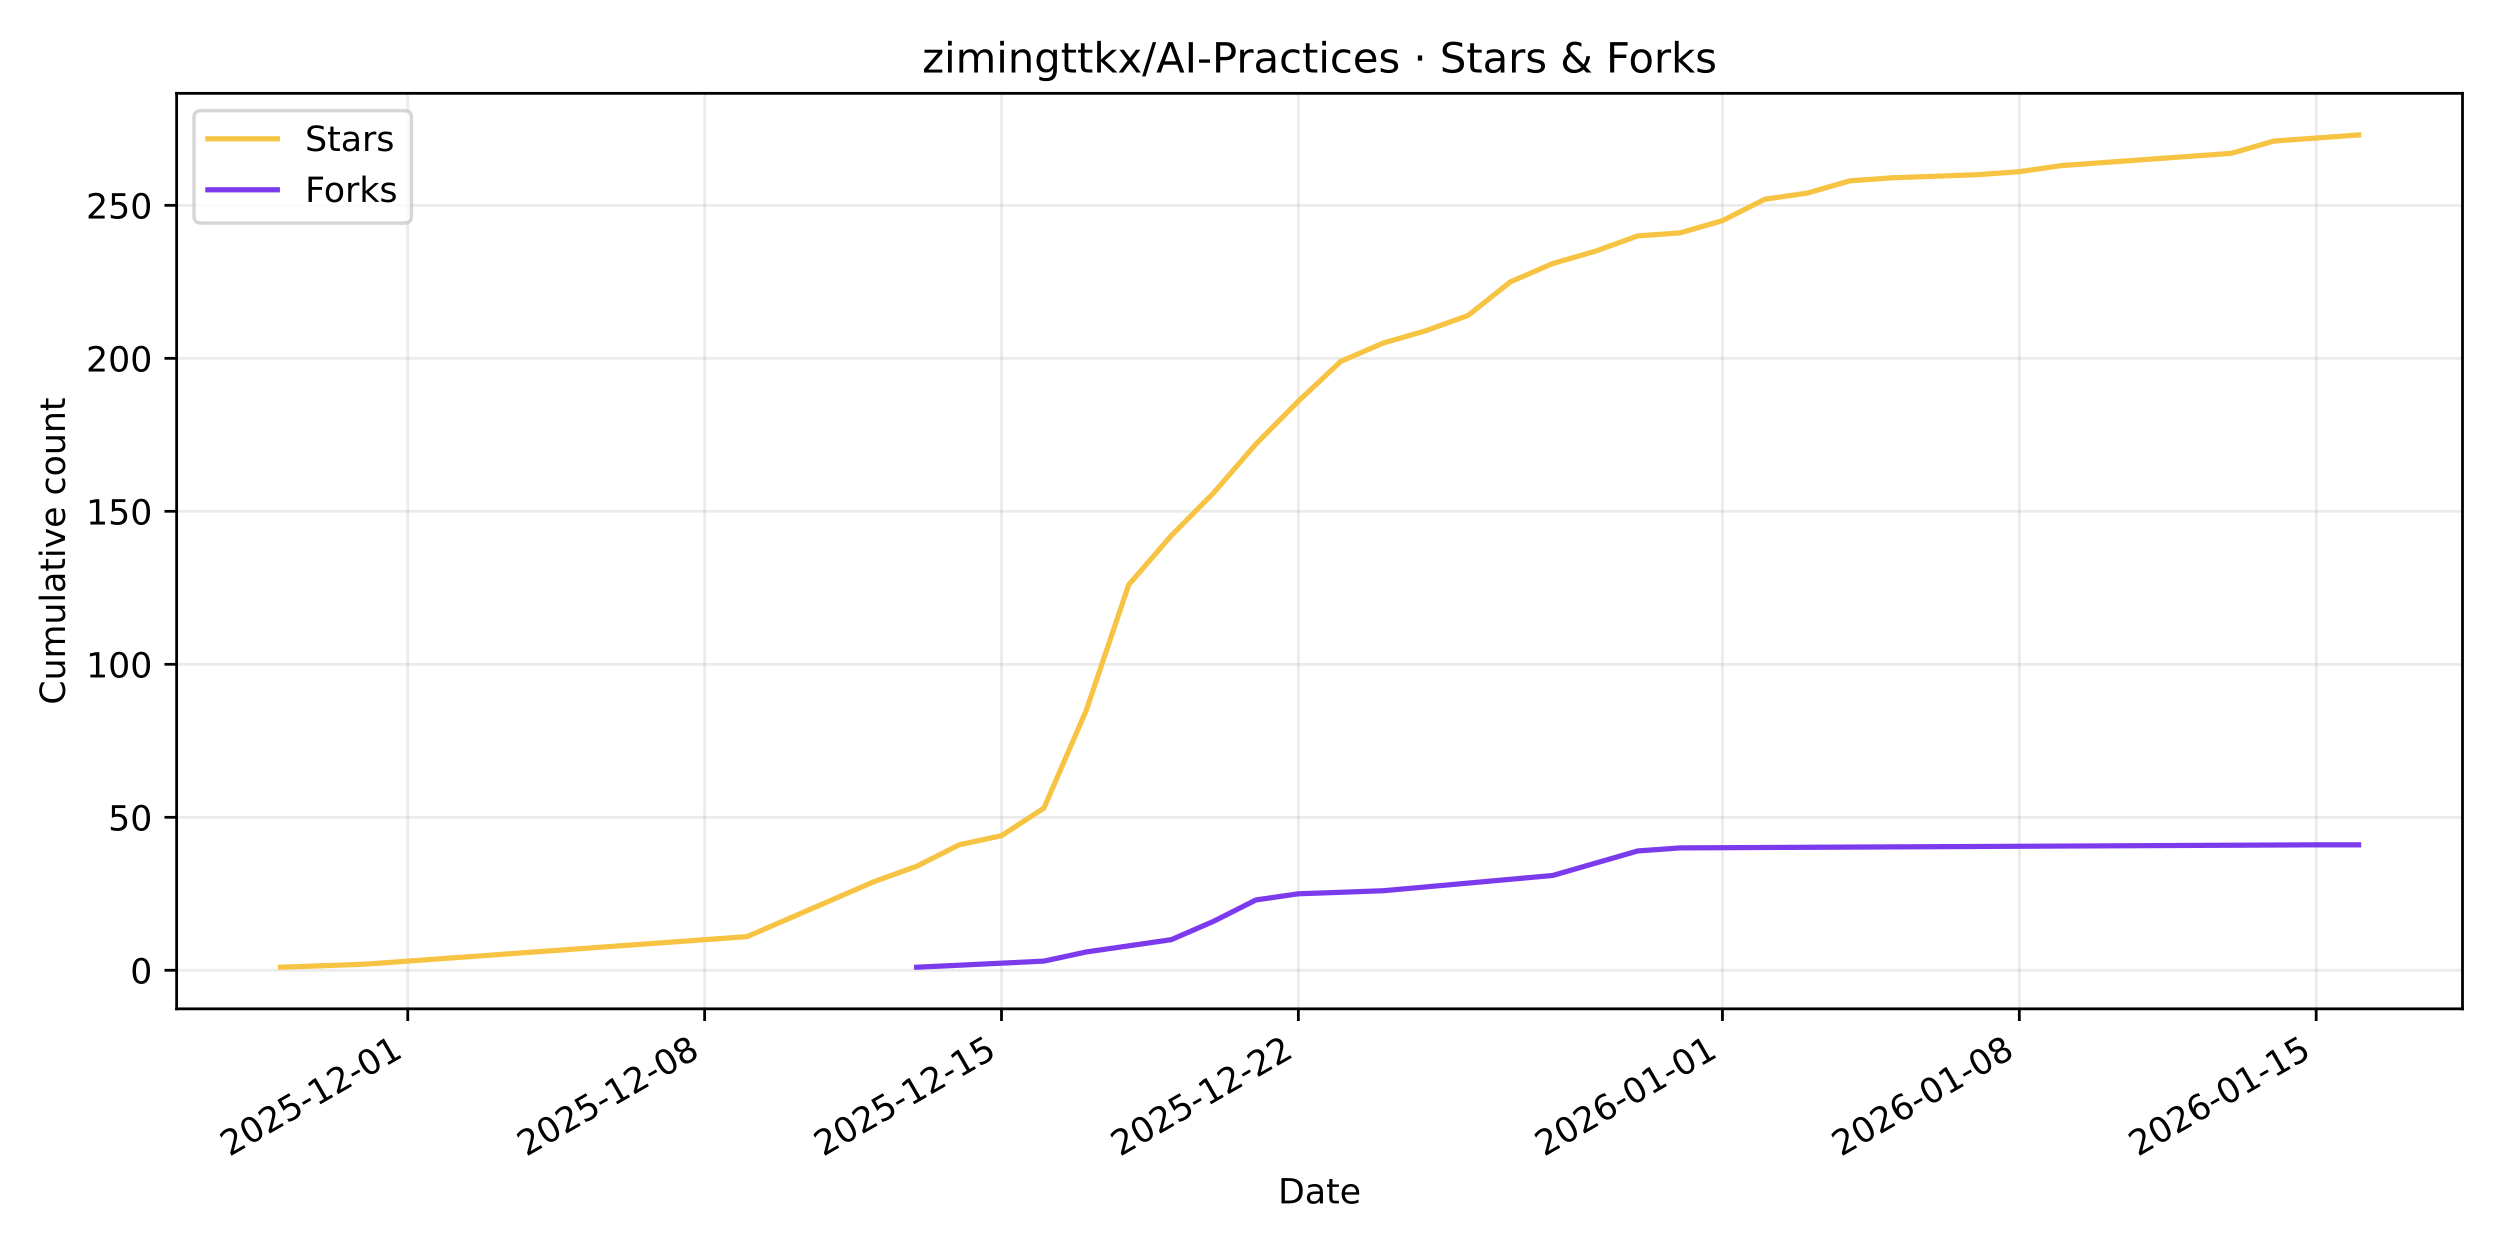
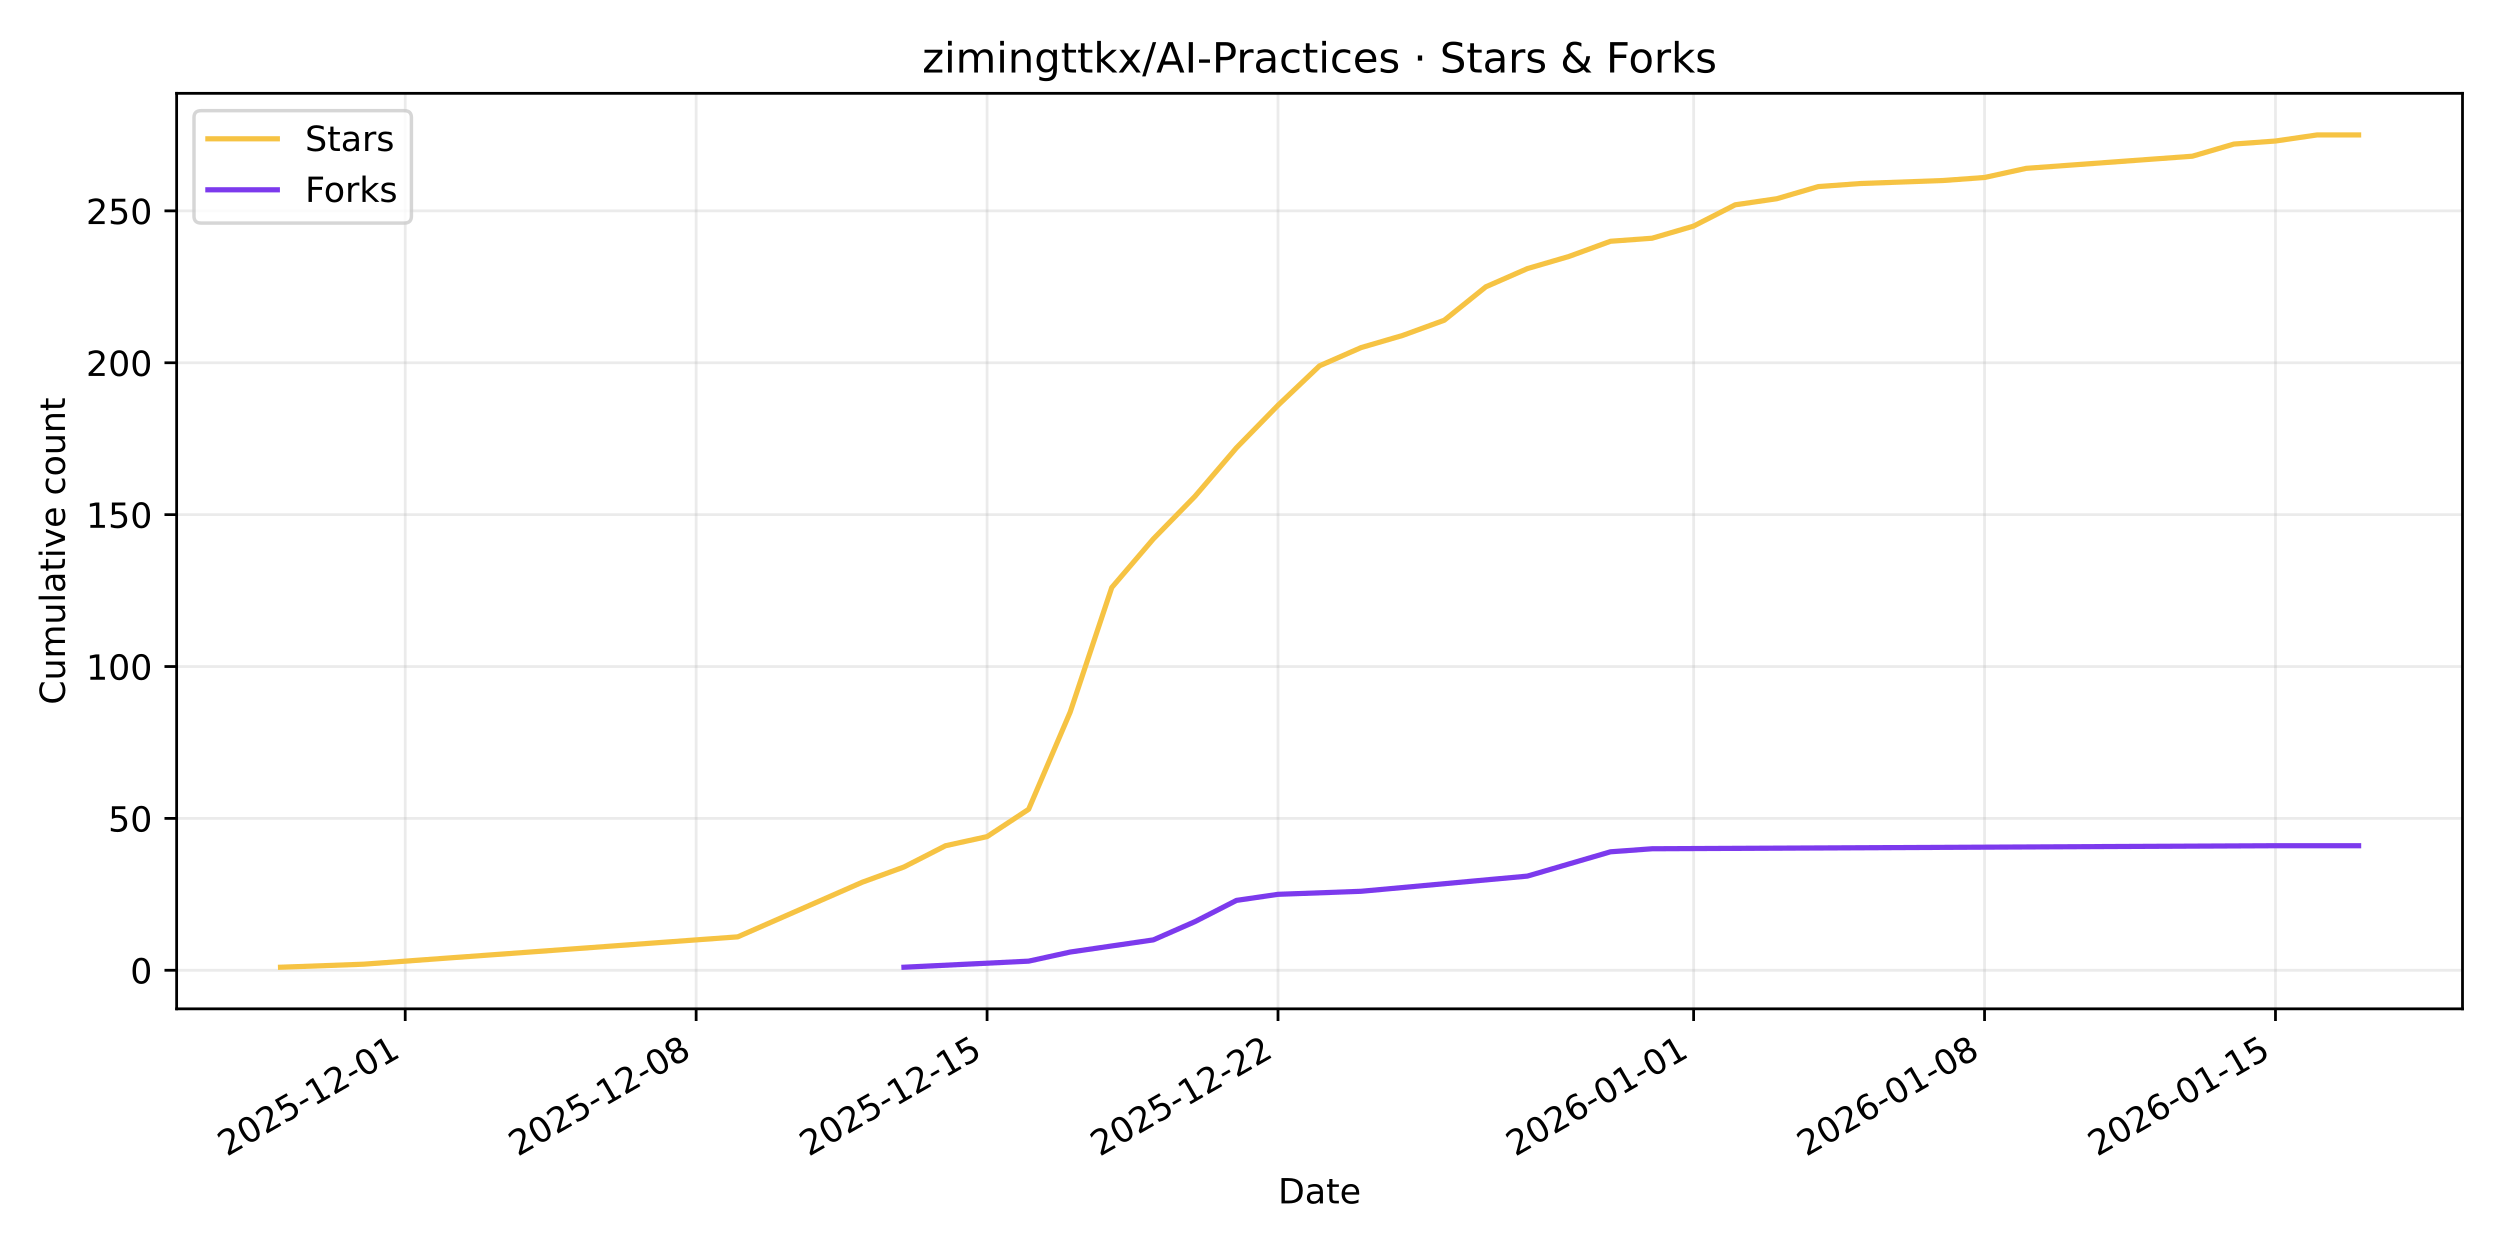
<svg xmlns="http://www.w3.org/2000/svg" xmlns:xlink="http://www.w3.org/1999/xlink" width="720pt" height="360pt" viewBox="0 0 720 360" version="1.1">
  <defs>
    <style type="text/css">*{stroke-linejoin: round; stroke-linecap: butt}</style>
  </defs>
  <g id="figure_1">
    <g id="patch_1">
      <path d="M 0 360  L 720 360  L 720 0  L 0 0  z " style="fill: #ffffff" />
    </g>
    <g id="axes_1">
      <g id="patch_2">
        <path d="M 50.87 290.545  L 709.2 290.545  L 709.2 26.88  L 50.87 26.88  z " style="fill: #ffffff" />
      </g>
      <g id="matplotlib.axis_1">
        <g id="xtick_1">
          <g id="line2d_1">
-             <path d="M 117.436 290.545  L 117.436 26.88  " clip-path="url(#pbbd6ae905f)" style="fill: none; stroke: #b0b0b0; stroke-opacity: 0.25; stroke-width: 0.8; stroke-linecap: square" />
+             <path d="M 116.703 290.545  L 116.703 26.88  " clip-path="url(#pc57f25c061)" style="fill: none; stroke: #b0b0b0; stroke-opacity: 0.25; stroke-width: 0.8; stroke-linecap: square" />
          </g>
          <g id="line2d_2">
            <defs>
-               <path id="m1f79dbefbb" d="M 0 0  L 0 3.5  " style="stroke: #000000; stroke-width: 0.8" />
+               <path id="m228a5c86d5" d="M 0 0  L 0 3.5  " style="stroke: #000000; stroke-width: 0.8" />
            </defs>
            <g>
-               <use xlink:href="#m1f79dbefbb" x="117.436" y="290.545" style="stroke: #000000; stroke-width: 0.8" />
+               <use xlink:href="#m228a5c86d5" x="116.703" y="290.545" style="stroke: #000000; stroke-width: 0.8" />
            </g>
          </g>
          <g id="text_1">
-             <g transform="translate(66.06638 333.1837) rotate(-30) scale(0.1 -0.1)">
+             <g transform="translate(65.33355 333.1837) rotate(-30) scale(0.1 -0.1)">
              <defs>
                <path id="DejaVuSans-32" d="M 1228 531  L 3431 531  L 3431 0  L 469 0  L 469 531  Q 828 903 1448 1529  Q 2069 2156 2228 2338  Q 2531 2678 2651 2914  Q 2772 3150 2772 3378  Q 2772 3750 2511 3984  Q 2250 4219 1831 4219  Q 1534 4219 1204 4116  Q 875 4013 500 3803  L 500 4441  Q 881 4594 1212 4672  Q 1544 4750 1819 4750  Q 2544 4750 2975 4387  Q 3406 4025 3406 3419  Q 3406 3131 3298 2873  Q 3191 2616 2906 2266  Q 2828 2175 2409 1742  Q 1991 1309 1228 531  z " transform="scale(0.015625)" />
                <path id="DejaVuSans-30" d="M 2034 4250  Q 1547 4250 1301 3770  Q 1056 3291 1056 2328  Q 1056 1369 1301 889  Q 1547 409 2034 409  Q 2525 409 2770 889  Q 3016 1369 3016 2328  Q 3016 3291 2770 3770  Q 2525 4250 2034 4250  z M 2034 4750  Q 2819 4750 3233 4129  Q 3647 3509 3647 2328  Q 3647 1150 3233 529  Q 2819 -91 2034 -91  Q 1250 -91 836 529  Q 422 1150 422 2328  Q 422 3509 836 4129  Q 1250 4750 2034 4750  z " transform="scale(0.015625)" />
                <path id="DejaVuSans-35" d="M 691 4666  L 3169 4666  L 3169 4134  L 1269 4134  L 1269 2991  Q 1406 3038 1543 3061  Q 1681 3084 1819 3084  Q 2600 3084 3056 2656  Q 3513 2228 3513 1497  Q 3513 744 3044 326  Q 2575 -91 1722 -91  Q 1428 -91 1123 -41  Q 819 9 494 109  L 494 744  Q 775 591 1075 516  Q 1375 441 1709 441  Q 2250 441 2565 725  Q 2881 1009 2881 1497  Q 2881 1984 2565 2268  Q 2250 2553 1709 2553  Q 1456 2553 1204 2497  Q 953 2441 691 2322  L 691 4666  z " transform="scale(0.015625)" />
                <path id="DejaVuSans-2d" d="M 313 2009  L 1997 2009  L 1997 1497  L 313 1497  L 313 2009  z " transform="scale(0.015625)" />
                <path id="DejaVuSans-31" d="M 794 531  L 1825 531  L 1825 4091  L 703 3866  L 703 4441  L 1819 4666  L 2450 4666  L 2450 531  L 3481 531  L 3481 0  L 794 0  L 794 531  z " transform="scale(0.015625)" />
              </defs>
              <use xlink:href="#DejaVuSans-32" />
              <use xlink:href="#DejaVuSans-30" transform="translate(63.62305 0)" />
              <use xlink:href="#DejaVuSans-32" transform="translate(127.2461 0)" />
              <use xlink:href="#DejaVuSans-35" transform="translate(190.8691 0)" />
              <use xlink:href="#DejaVuSans-2d" transform="translate(254.4922 0)" />
              <use xlink:href="#DejaVuSans-31" transform="translate(290.5762 0)" />
              <use xlink:href="#DejaVuSans-32" transform="translate(354.1992 0)" />
              <use xlink:href="#DejaVuSans-2d" transform="translate(417.8223 0)" />
              <use xlink:href="#DejaVuSans-30" transform="translate(453.9062 0)" />
              <use xlink:href="#DejaVuSans-31" transform="translate(517.5293 0)" />
            </g>
          </g>
        </g>
        <g id="xtick_2">
          <g id="line2d_3">
-             <path d="M 202.933 290.545  L 202.933 26.88  " clip-path="url(#pbbd6ae905f)" style="fill: none; stroke: #b0b0b0; stroke-opacity: 0.25; stroke-width: 0.8; stroke-linecap: square" />
+             <path d="M 200.49 290.545  L 200.49 26.88  " clip-path="url(#pc57f25c061)" style="fill: none; stroke: #b0b0b0; stroke-opacity: 0.25; stroke-width: 0.8; stroke-linecap: square" />
          </g>
          <g id="line2d_4">
            <g>
-               <use xlink:href="#m1f79dbefbb" x="202.933" y="290.545" style="stroke: #000000; stroke-width: 0.8" />
+               <use xlink:href="#m228a5c86d5" x="200.49" y="290.545" style="stroke: #000000; stroke-width: 0.8" />
            </g>
          </g>
          <g id="text_2">
-             <g transform="translate(151.5638 333.1837) rotate(-30) scale(0.1 -0.1)">
+             <g transform="translate(149.121 333.1837) rotate(-30) scale(0.1 -0.1)">
              <defs>
                <path id="DejaVuSans-38" d="M 2034 2216  Q 1584 2216 1326 1975  Q 1069 1734 1069 1313  Q 1069 891 1326 650  Q 1584 409 2034 409  Q 2484 409 2743 651  Q 3003 894 3003 1313  Q 3003 1734 2745 1975  Q 2488 2216 2034 2216  z M 1403 2484  Q 997 2584 770 2862  Q 544 3141 544 3541  Q 544 4100 942 4425  Q 1341 4750 2034 4750  Q 2731 4750 3128 4425  Q 3525 4100 3525 3541  Q 3525 3141 3298 2862  Q 3072 2584 2669 2484  Q 3125 2378 3379 2068  Q 3634 1759 3634 1313  Q 3634 634 3220 271  Q 2806 -91 2034 -91  Q 1263 -91 848 271  Q 434 634 434 1313  Q 434 1759 690 2068  Q 947 2378 1403 2484  z M 1172 3481  Q 1172 3119 1398 2916  Q 1625 2713 2034 2713  Q 2441 2713 2670 2916  Q 2900 3119 2900 3481  Q 2900 3844 2670 4047  Q 2441 4250 2034 4250  Q 1625 4250 1398 4047  Q 1172 3844 1172 3481  z " transform="scale(0.015625)" />
              </defs>
              <use xlink:href="#DejaVuSans-32" />
              <use xlink:href="#DejaVuSans-30" transform="translate(63.62305 0)" />
              <use xlink:href="#DejaVuSans-32" transform="translate(127.2461 0)" />
              <use xlink:href="#DejaVuSans-35" transform="translate(190.8691 0)" />
              <use xlink:href="#DejaVuSans-2d" transform="translate(254.4922 0)" />
              <use xlink:href="#DejaVuSans-31" transform="translate(290.5762 0)" />
              <use xlink:href="#DejaVuSans-32" transform="translate(354.1992 0)" />
              <use xlink:href="#DejaVuSans-2d" transform="translate(417.8223 0)" />
              <use xlink:href="#DejaVuSans-30" transform="translate(453.9062 0)" />
              <use xlink:href="#DejaVuSans-38" transform="translate(517.5293 0)" />
            </g>
          </g>
        </g>
        <g id="xtick_3">
          <g id="line2d_5">
-             <path d="M 288.431 290.545  L 288.431 26.88  " clip-path="url(#pbbd6ae905f)" style="fill: none; stroke: #b0b0b0; stroke-opacity: 0.25; stroke-width: 0.8; stroke-linecap: square" />
+             <path d="M 284.278 290.545  L 284.278 26.88  " clip-path="url(#pc57f25c061)" style="fill: none; stroke: #b0b0b0; stroke-opacity: 0.25; stroke-width: 0.8; stroke-linecap: square" />
          </g>
          <g id="line2d_6">
            <g>
-               <use xlink:href="#m1f79dbefbb" x="288.431" y="290.545" style="stroke: #000000; stroke-width: 0.8" />
+               <use xlink:href="#m228a5c86d5" x="284.278" y="290.545" style="stroke: #000000; stroke-width: 0.8" />
            </g>
          </g>
          <g id="text_3">
-             <g transform="translate(237.0612 333.1837) rotate(-30) scale(0.1 -0.1)">
+             <g transform="translate(232.9085 333.1837) rotate(-30) scale(0.1 -0.1)">
              <use xlink:href="#DejaVuSans-32" />
              <use xlink:href="#DejaVuSans-30" transform="translate(63.62305 0)" />
              <use xlink:href="#DejaVuSans-32" transform="translate(127.2461 0)" />
              <use xlink:href="#DejaVuSans-35" transform="translate(190.8691 0)" />
              <use xlink:href="#DejaVuSans-2d" transform="translate(254.4922 0)" />
              <use xlink:href="#DejaVuSans-31" transform="translate(290.5762 0)" />
              <use xlink:href="#DejaVuSans-32" transform="translate(354.1992 0)" />
              <use xlink:href="#DejaVuSans-2d" transform="translate(417.8223 0)" />
              <use xlink:href="#DejaVuSans-31" transform="translate(453.9062 0)" />
              <use xlink:href="#DejaVuSans-35" transform="translate(517.5293 0)" />
            </g>
          </g>
        </g>
        <g id="xtick_4">
          <g id="line2d_7">
-             <path d="M 373.928 290.545  L 373.928 26.88  " clip-path="url(#pbbd6ae905f)" style="fill: none; stroke: #b0b0b0; stroke-opacity: 0.25; stroke-width: 0.8; stroke-linecap: square" />
+             <path d="M 368.065 290.545  L 368.065 26.88  " clip-path="url(#pc57f25c061)" style="fill: none; stroke: #b0b0b0; stroke-opacity: 0.25; stroke-width: 0.8; stroke-linecap: square" />
          </g>
          <g id="line2d_8">
            <g>
-               <use xlink:href="#m1f79dbefbb" x="373.928" y="290.545" style="stroke: #000000; stroke-width: 0.8" />
+               <use xlink:href="#m228a5c86d5" x="368.065" y="290.545" style="stroke: #000000; stroke-width: 0.8" />
            </g>
          </g>
          <g id="text_4">
-             <g transform="translate(322.5586 333.1837) rotate(-30) scale(0.1 -0.1)">
+             <g transform="translate(316.6959 333.1837) rotate(-30) scale(0.1 -0.1)">
              <use xlink:href="#DejaVuSans-32" />
              <use xlink:href="#DejaVuSans-30" transform="translate(63.62305 0)" />
              <use xlink:href="#DejaVuSans-32" transform="translate(127.2461 0)" />
              <use xlink:href="#DejaVuSans-35" transform="translate(190.8691 0)" />
              <use xlink:href="#DejaVuSans-2d" transform="translate(254.4922 0)" />
              <use xlink:href="#DejaVuSans-31" transform="translate(290.5762 0)" />
              <use xlink:href="#DejaVuSans-32" transform="translate(354.1992 0)" />
              <use xlink:href="#DejaVuSans-2d" transform="translate(417.8223 0)" />
              <use xlink:href="#DejaVuSans-32" transform="translate(453.9062 0)" />
              <use xlink:href="#DejaVuSans-32" transform="translate(517.5293 0)" />
            </g>
          </g>
        </g>
        <g id="xtick_5">
          <g id="line2d_9">
-             <path d="M 496.067 290.545  L 496.067 26.88  " clip-path="url(#pbbd6ae905f)" style="fill: none; stroke: #b0b0b0; stroke-opacity: 0.25; stroke-width: 0.8; stroke-linecap: square" />
+             <path d="M 487.762 290.545  L 487.762 26.88  " clip-path="url(#pc57f25c061)" style="fill: none; stroke: #b0b0b0; stroke-opacity: 0.25; stroke-width: 0.8; stroke-linecap: square" />
          </g>
          <g id="line2d_10">
            <g>
-               <use xlink:href="#m1f79dbefbb" x="496.067" y="290.545" style="stroke: #000000; stroke-width: 0.8" />
+               <use xlink:href="#m228a5c86d5" x="487.762" y="290.545" style="stroke: #000000; stroke-width: 0.8" />
            </g>
          </g>
          <g id="text_5">
-             <g transform="translate(444.6977 333.1837) rotate(-30) scale(0.1 -0.1)">
+             <g transform="translate(436.3923 333.1837) rotate(-30) scale(0.1 -0.1)">
              <defs>
                <path id="DejaVuSans-36" d="M 2113 2584  Q 1688 2584 1439 2293  Q 1191 2003 1191 1497  Q 1191 994 1439 701  Q 1688 409 2113 409  Q 2538 409 2786 701  Q 3034 994 3034 1497  Q 3034 2003 2786 2293  Q 2538 2584 2113 2584  z M 3366 4563  L 3366 3988  Q 3128 4100 2886 4159  Q 2644 4219 2406 4219  Q 1781 4219 1451 3797  Q 1122 3375 1075 2522  Q 1259 2794 1537 2939  Q 1816 3084 2150 3084  Q 2853 3084 3261 2657  Q 3669 2231 3669 1497  Q 3669 778 3244 343  Q 2819 -91 2113 -91  Q 1303 -91 875 529  Q 447 1150 447 2328  Q 447 3434 972 4092  Q 1497 4750 2381 4750  Q 2619 4750 2861 4703  Q 3103 4656 3366 4563  z " transform="scale(0.015625)" />
              </defs>
              <use xlink:href="#DejaVuSans-32" />
              <use xlink:href="#DejaVuSans-30" transform="translate(63.62305 0)" />
              <use xlink:href="#DejaVuSans-32" transform="translate(127.2461 0)" />
              <use xlink:href="#DejaVuSans-36" transform="translate(190.8691 0)" />
              <use xlink:href="#DejaVuSans-2d" transform="translate(254.4922 0)" />
              <use xlink:href="#DejaVuSans-30" transform="translate(290.5762 0)" />
              <use xlink:href="#DejaVuSans-31" transform="translate(354.1992 0)" />
              <use xlink:href="#DejaVuSans-2d" transform="translate(417.8223 0)" />
              <use xlink:href="#DejaVuSans-30" transform="translate(453.9062 0)" />
              <use xlink:href="#DejaVuSans-31" transform="translate(517.5293 0)" />
            </g>
          </g>
        </g>
        <g id="xtick_6">
          <g id="line2d_11">
-             <path d="M 581.565 290.545  L 581.565 26.88  " clip-path="url(#pbbd6ae905f)" style="fill: none; stroke: #b0b0b0; stroke-opacity: 0.25; stroke-width: 0.8; stroke-linecap: square" />
+             <path d="M 571.549 290.545  L 571.549 26.88  " clip-path="url(#pc57f25c061)" style="fill: none; stroke: #b0b0b0; stroke-opacity: 0.25; stroke-width: 0.8; stroke-linecap: square" />
          </g>
          <g id="line2d_12">
            <g>
-               <use xlink:href="#m1f79dbefbb" x="581.565" y="290.545" style="stroke: #000000; stroke-width: 0.8" />
+               <use xlink:href="#m228a5c86d5" x="571.549" y="290.545" style="stroke: #000000; stroke-width: 0.8" />
            </g>
          </g>
          <g id="text_6">
-             <g transform="translate(530.1951 333.1837) rotate(-30) scale(0.1 -0.1)">
+             <g transform="translate(520.1797 333.1837) rotate(-30) scale(0.1 -0.1)">
              <use xlink:href="#DejaVuSans-32" />
              <use xlink:href="#DejaVuSans-30" transform="translate(63.62305 0)" />
              <use xlink:href="#DejaVuSans-32" transform="translate(127.2461 0)" />
              <use xlink:href="#DejaVuSans-36" transform="translate(190.8691 0)" />
              <use xlink:href="#DejaVuSans-2d" transform="translate(254.4922 0)" />
              <use xlink:href="#DejaVuSans-30" transform="translate(290.5762 0)" />
              <use xlink:href="#DejaVuSans-31" transform="translate(354.1992 0)" />
              <use xlink:href="#DejaVuSans-2d" transform="translate(417.8223 0)" />
              <use xlink:href="#DejaVuSans-30" transform="translate(453.9062 0)" />
              <use xlink:href="#DejaVuSans-38" transform="translate(517.5293 0)" />
            </g>
          </g>
        </g>
        <g id="xtick_7">
          <g id="line2d_13">
-             <path d="M 667.062 290.545  L 667.062 26.88  " clip-path="url(#pbbd6ae905f)" style="fill: none; stroke: #b0b0b0; stroke-opacity: 0.25; stroke-width: 0.8; stroke-linecap: square" />
+             <path d="M 655.337 290.545  L 655.337 26.88  " clip-path="url(#pc57f25c061)" style="fill: none; stroke: #b0b0b0; stroke-opacity: 0.25; stroke-width: 0.8; stroke-linecap: square" />
          </g>
          <g id="line2d_14">
            <g>
-               <use xlink:href="#m1f79dbefbb" x="667.062" y="290.545" style="stroke: #000000; stroke-width: 0.8" />
+               <use xlink:href="#m228a5c86d5" x="655.337" y="290.545" style="stroke: #000000; stroke-width: 0.8" />
            </g>
          </g>
          <g id="text_7">
-             <g transform="translate(615.6925 333.1837) rotate(-30) scale(0.1 -0.1)">
+             <g transform="translate(603.9672 333.1837) rotate(-30) scale(0.1 -0.1)">
              <use xlink:href="#DejaVuSans-32" />
              <use xlink:href="#DejaVuSans-30" transform="translate(63.62305 0)" />
              <use xlink:href="#DejaVuSans-32" transform="translate(127.2461 0)" />
              <use xlink:href="#DejaVuSans-36" transform="translate(190.8691 0)" />
              <use xlink:href="#DejaVuSans-2d" transform="translate(254.4922 0)" />
              <use xlink:href="#DejaVuSans-30" transform="translate(290.5762 0)" />
              <use xlink:href="#DejaVuSans-31" transform="translate(354.1992 0)" />
              <use xlink:href="#DejaVuSans-2d" transform="translate(417.8223 0)" />
              <use xlink:href="#DejaVuSans-31" transform="translate(453.9062 0)" />
              <use xlink:href="#DejaVuSans-35" transform="translate(517.5293 0)" />
            </g>
          </g>
        </g>
        <g id="text_8">
          <g transform="translate(368.0842 346.5832) scale(0.1 -0.1)">
            <defs>
              <path id="DejaVuSans-44" d="M 1259 4147  L 1259 519  L 2022 519  Q 2988 519 3436 956  Q 3884 1394 3884 2338  Q 3884 3275 3436 3711  Q 2988 4147 2022 4147  L 1259 4147  z M 628 4666  L 1925 4666  Q 3281 4666 3915 4102  Q 4550 3538 4550 2338  Q 4550 1131 3912 565  Q 3275 0 1925 0  L 628 0  L 628 4666  z " transform="scale(0.015625)" />
              <path id="DejaVuSans-61" d="M 2194 1759  Q 1497 1759 1228 1600  Q 959 1441 959 1056  Q 959 750 1161 570  Q 1363 391 1709 391  Q 2188 391 2477 730  Q 2766 1069 2766 1631  L 2766 1759  L 2194 1759  z M 3341 1997  L 3341 0  L 2766 0  L 2766 531  Q 2569 213 2275 61  Q 1981 -91 1556 -91  Q 1019 -91 701 211  Q 384 513 384 1019  Q 384 1609 779 1909  Q 1175 2209 1959 2209  L 2766 2209  L 2766 2266  Q 2766 2663 2505 2880  Q 2244 3097 1772 3097  Q 1472 3097 1187 3025  Q 903 2953 641 2809  L 641 3341  Q 956 3463 1253 3523  Q 1550 3584 1831 3584  Q 2591 3584 2966 3190  Q 3341 2797 3341 1997  z " transform="scale(0.015625)" />
              <path id="DejaVuSans-74" d="M 1172 4494  L 1172 3500  L 2356 3500  L 2356 3053  L 1172 3053  L 1172 1153  Q 1172 725 1289 603  Q 1406 481 1766 481  L 2356 481  L 2356 0  L 1766 0  Q 1100 0 847 248  Q 594 497 594 1153  L 594 3053  L 172 3053  L 172 3500  L 594 3500  L 594 4494  L 1172 4494  z " transform="scale(0.015625)" />
              <path id="DejaVuSans-65" d="M 3597 1894  L 3597 1613  L 953 1613  Q 991 1019 1311 708  Q 1631 397 2203 397  Q 2534 397 2845 478  Q 3156 559 3463 722  L 3463 178  Q 3153 47 2828 -22  Q 2503 -91 2169 -91  Q 1331 -91 842 396  Q 353 884 353 1716  Q 353 2575 817 3079  Q 1281 3584 2069 3584  Q 2775 3584 3186 3129  Q 3597 2675 3597 1894  z M 3022 2063  Q 3016 2534 2758 2815  Q 2500 3097 2075 3097  Q 1594 3097 1305 2825  Q 1016 2553 972 2059  L 3022 2063  z " transform="scale(0.015625)" />
            </defs>
            <use xlink:href="#DejaVuSans-44" />
            <use xlink:href="#DejaVuSans-61" transform="translate(77.00195 0)" />
            <use xlink:href="#DejaVuSans-74" transform="translate(138.2812 0)" />
            <use xlink:href="#DejaVuSans-65" transform="translate(177.4902 0)" />
          </g>
        </g>
      </g>
      <g id="matplotlib.axis_2">
        <g id="ytick_1">
          <g id="line2d_15">
-             <path d="M 50.87 279.442  L 709.2 279.442  " clip-path="url(#pbbd6ae905f)" style="fill: none; stroke: #b0b0b0; stroke-opacity: 0.25; stroke-width: 0.8; stroke-linecap: square" />
+             <path d="M 50.87 279.435  L 709.2 279.435  " clip-path="url(#pc57f25c061)" style="fill: none; stroke: #b0b0b0; stroke-opacity: 0.25; stroke-width: 0.8; stroke-linecap: square" />
          </g>
          <g id="line2d_16">
            <defs>
-               <path id="me758224bff" d="M 0 0  L -3.5 0  " style="stroke: #000000; stroke-width: 0.8" />
+               <path id="mf6ab65bbf6" d="M 0 0  L -3.5 0  " style="stroke: #000000; stroke-width: 0.8" />
            </defs>
            <g>
-               <use xlink:href="#me758224bff" x="50.87" y="279.442" style="stroke: #000000; stroke-width: 0.8" />
+               <use xlink:href="#mf6ab65bbf6" x="50.87" y="279.435" style="stroke: #000000; stroke-width: 0.8" />
            </g>
          </g>
          <g id="text_9">
-             <g transform="translate(37.5075 283.2411) scale(0.1 -0.1)">
+             <g transform="translate(37.5075 283.2347) scale(0.1 -0.1)">
              <use xlink:href="#DejaVuSans-30" />
            </g>
          </g>
        </g>
        <g id="ytick_2">
          <g id="line2d_17">
-             <path d="M 50.87 235.38  L 709.2 235.38  " clip-path="url(#pbbd6ae905f)" style="fill: none; stroke: #b0b0b0; stroke-opacity: 0.25; stroke-width: 0.8; stroke-linecap: square" />
+             <path d="M 50.87 235.695  L 709.2 235.695  " clip-path="url(#pc57f25c061)" style="fill: none; stroke: #b0b0b0; stroke-opacity: 0.25; stroke-width: 0.8; stroke-linecap: square" />
          </g>
          <g id="line2d_18">
            <g>
-               <use xlink:href="#me758224bff" x="50.87" y="235.38" style="stroke: #000000; stroke-width: 0.8" />
+               <use xlink:href="#mf6ab65bbf6" x="50.87" y="235.695" style="stroke: #000000; stroke-width: 0.8" />
            </g>
          </g>
          <g id="text_10">
-             <g transform="translate(31.145 239.1794) scale(0.1 -0.1)">
+             <g transform="translate(31.145 239.4946) scale(0.1 -0.1)">
              <use xlink:href="#DejaVuSans-35" />
              <use xlink:href="#DejaVuSans-30" transform="translate(63.62305 0)" />
            </g>
          </g>
        </g>
        <g id="ytick_3">
          <g id="line2d_19">
-             <path d="M 50.87 191.318  L 709.2 191.318  " clip-path="url(#pbbd6ae905f)" style="fill: none; stroke: #b0b0b0; stroke-opacity: 0.25; stroke-width: 0.8; stroke-linecap: square" />
+             <path d="M 50.87 191.955  L 709.2 191.955  " clip-path="url(#pc57f25c061)" style="fill: none; stroke: #b0b0b0; stroke-opacity: 0.25; stroke-width: 0.8; stroke-linecap: square" />
          </g>
          <g id="line2d_20">
            <g>
-               <use xlink:href="#me758224bff" x="50.87" y="191.318" style="stroke: #000000; stroke-width: 0.8" />
+               <use xlink:href="#mf6ab65bbf6" x="50.87" y="191.955" style="stroke: #000000; stroke-width: 0.8" />
            </g>
          </g>
          <g id="text_11">
-             <g transform="translate(24.7825 195.1176) scale(0.1 -0.1)">
+             <g transform="translate(24.7825 195.7544) scale(0.1 -0.1)">
              <use xlink:href="#DejaVuSans-31" />
              <use xlink:href="#DejaVuSans-30" transform="translate(63.62305 0)" />
              <use xlink:href="#DejaVuSans-30" transform="translate(127.2461 0)" />
            </g>
          </g>
        </g>
        <g id="ytick_4">
          <g id="line2d_21">
-             <path d="M 50.87 147.257  L 709.2 147.257  " clip-path="url(#pbbd6ae905f)" style="fill: none; stroke: #b0b0b0; stroke-opacity: 0.25; stroke-width: 0.8; stroke-linecap: square" />
+             <path d="M 50.87 148.215  L 709.2 148.215  " clip-path="url(#pc57f25c061)" style="fill: none; stroke: #b0b0b0; stroke-opacity: 0.25; stroke-width: 0.8; stroke-linecap: square" />
          </g>
          <g id="line2d_22">
            <g>
-               <use xlink:href="#me758224bff" x="50.87" y="147.257" style="stroke: #000000; stroke-width: 0.8" />
+               <use xlink:href="#mf6ab65bbf6" x="50.87" y="148.215" style="stroke: #000000; stroke-width: 0.8" />
            </g>
          </g>
          <g id="text_12">
-             <g transform="translate(24.7825 151.0559) scale(0.1 -0.1)">
+             <g transform="translate(24.7825 152.0143) scale(0.1 -0.1)">
              <use xlink:href="#DejaVuSans-31" />
              <use xlink:href="#DejaVuSans-35" transform="translate(63.62305 0)" />
              <use xlink:href="#DejaVuSans-30" transform="translate(127.2461 0)" />
            </g>
          </g>
        </g>
        <g id="ytick_5">
          <g id="line2d_23">
-             <path d="M 50.87 103.195  L 709.2 103.195  " clip-path="url(#pbbd6ae905f)" style="fill: none; stroke: #b0b0b0; stroke-opacity: 0.25; stroke-width: 0.8; stroke-linecap: square" />
+             <path d="M 50.87 104.475  L 709.2 104.475  " clip-path="url(#pc57f25c061)" style="fill: none; stroke: #b0b0b0; stroke-opacity: 0.25; stroke-width: 0.8; stroke-linecap: square" />
          </g>
          <g id="line2d_24">
            <g>
-               <use xlink:href="#me758224bff" x="50.87" y="103.195" style="stroke: #000000; stroke-width: 0.8" />
+               <use xlink:href="#mf6ab65bbf6" x="50.87" y="104.475" style="stroke: #000000; stroke-width: 0.8" />
            </g>
          </g>
          <g id="text_13">
-             <g transform="translate(24.7825 106.9942) scale(0.1 -0.1)">
+             <g transform="translate(24.7825 108.2742) scale(0.1 -0.1)">
              <use xlink:href="#DejaVuSans-32" />
              <use xlink:href="#DejaVuSans-30" transform="translate(63.62305 0)" />
              <use xlink:href="#DejaVuSans-30" transform="translate(127.2461 0)" />
            </g>
          </g>
        </g>
        <g id="ytick_6">
          <g id="line2d_25">
-             <path d="M 50.87 59.133  L 709.2 59.133  " clip-path="url(#pbbd6ae905f)" style="fill: none; stroke: #b0b0b0; stroke-opacity: 0.25; stroke-width: 0.8; stroke-linecap: square" />
+             <path d="M 50.87 60.735  L 709.2 60.735  " clip-path="url(#pc57f25c061)" style="fill: none; stroke: #b0b0b0; stroke-opacity: 0.25; stroke-width: 0.8; stroke-linecap: square" />
          </g>
          <g id="line2d_26">
            <g>
-               <use xlink:href="#me758224bff" x="50.87" y="59.133" style="stroke: #000000; stroke-width: 0.8" />
+               <use xlink:href="#mf6ab65bbf6" x="50.87" y="60.735" style="stroke: #000000; stroke-width: 0.8" />
            </g>
          </g>
          <g id="text_14">
-             <g transform="translate(24.7825 62.93241) scale(0.1 -0.1)">
+             <g transform="translate(24.7825 64.53407) scale(0.1 -0.1)">
              <use xlink:href="#DejaVuSans-32" />
              <use xlink:href="#DejaVuSans-35" transform="translate(63.62305 0)" />
              <use xlink:href="#DejaVuSans-30" transform="translate(127.2461 0)" />
            </g>
          </g>
        </g>
        <g id="text_15">
          <g transform="translate(18.70281 202.9455) rotate(-90) scale(0.1 -0.1)">
            <defs>
              <path id="DejaVuSans-43" d="M 4122 4306  L 4122 3641  Q 3803 3938 3442 4084  Q 3081 4231 2675 4231  Q 1875 4231 1450 3742  Q 1025 3253 1025 2328  Q 1025 1406 1450 917  Q 1875 428 2675 428  Q 3081 428 3442 575  Q 3803 722 4122 1019  L 4122 359  Q 3791 134 3420 21  Q 3050 -91 2638 -91  Q 1578 -91 968 557  Q 359 1206 359 2328  Q 359 3453 968 4101  Q 1578 4750 2638 4750  Q 3056 4750 3426 4639  Q 3797 4528 4122 4306  z " transform="scale(0.015625)" />
              <path id="DejaVuSans-75" d="M 544 1381  L 544 3500  L 1119 3500  L 1119 1403  Q 1119 906 1312 657  Q 1506 409 1894 409  Q 2359 409 2629 706  Q 2900 1003 2900 1516  L 2900 3500  L 3475 3500  L 3475 0  L 2900 0  L 2900 538  Q 2691 219 2414 64  Q 2138 -91 1772 -91  Q 1169 -91 856 284  Q 544 659 544 1381  z M 1991 3584  L 1991 3584  z " transform="scale(0.015625)" />
              <path id="DejaVuSans-6d" d="M 3328 2828  Q 3544 3216 3844 3400  Q 4144 3584 4550 3584  Q 5097 3584 5394 3201  Q 5691 2819 5691 2113  L 5691 0  L 5113 0  L 5113 2094  Q 5113 2597 4934 2840  Q 4756 3084 4391 3084  Q 3944 3084 3684 2787  Q 3425 2491 3425 1978  L 3425 0  L 2847 0  L 2847 2094  Q 2847 2600 2669 2842  Q 2491 3084 2119 3084  Q 1678 3084 1418 2786  Q 1159 2488 1159 1978  L 1159 0  L 581 0  L 581 3500  L 1159 3500  L 1159 2956  Q 1356 3278 1631 3431  Q 1906 3584 2284 3584  Q 2666 3584 2933 3390  Q 3200 3197 3328 2828  z " transform="scale(0.015625)" />
              <path id="DejaVuSans-6c" d="M 603 4863  L 1178 4863  L 1178 0  L 603 0  L 603 4863  z " transform="scale(0.015625)" />
              <path id="DejaVuSans-69" d="M 603 3500  L 1178 3500  L 1178 0  L 603 0  L 603 3500  z M 603 4863  L 1178 4863  L 1178 4134  L 603 4134  L 603 4863  z " transform="scale(0.015625)" />
              <path id="DejaVuSans-76" d="M 191 3500  L 800 3500  L 1894 563  L 2988 3500  L 3597 3500  L 2284 0  L 1503 0  L 191 3500  z " transform="scale(0.015625)" />
              <path id="DejaVuSans-20" transform="scale(0.015625)" />
              <path id="DejaVuSans-63" d="M 3122 3366  L 3122 2828  Q 2878 2963 2633 3030  Q 2388 3097 2138 3097  Q 1578 3097 1268 2742  Q 959 2388 959 1747  Q 959 1106 1268 751  Q 1578 397 2138 397  Q 2388 397 2633 464  Q 2878 531 3122 666  L 3122 134  Q 2881 22 2623 -34  Q 2366 -91 2075 -91  Q 1284 -91 818 406  Q 353 903 353 1747  Q 353 2603 823 3093  Q 1294 3584 2113 3584  Q 2378 3584 2631 3529  Q 2884 3475 3122 3366  z " transform="scale(0.015625)" />
              <path id="DejaVuSans-6f" d="M 1959 3097  Q 1497 3097 1228 2736  Q 959 2375 959 1747  Q 959 1119 1226 758  Q 1494 397 1959 397  Q 2419 397 2687 759  Q 2956 1122 2956 1747  Q 2956 2369 2687 2733  Q 2419 3097 1959 3097  z M 1959 3584  Q 2709 3584 3137 3096  Q 3566 2609 3566 1747  Q 3566 888 3137 398  Q 2709 -91 1959 -91  Q 1206 -91 779 398  Q 353 888 353 1747  Q 353 2609 779 3096  Q 1206 3584 1959 3584  z " transform="scale(0.015625)" />
              <path id="DejaVuSans-6e" d="M 3513 2113  L 3513 0  L 2938 0  L 2938 2094  Q 2938 2591 2744 2837  Q 2550 3084 2163 3084  Q 1697 3084 1428 2787  Q 1159 2491 1159 1978  L 1159 0  L 581 0  L 581 3500  L 1159 3500  L 1159 2956  Q 1366 3272 1645 3428  Q 1925 3584 2291 3584  Q 2894 3584 3203 3211  Q 3513 2838 3513 2113  z " transform="scale(0.015625)" />
            </defs>
            <use xlink:href="#DejaVuSans-43" />
            <use xlink:href="#DejaVuSans-75" transform="translate(69.82422 0)" />
            <use xlink:href="#DejaVuSans-6d" transform="translate(133.2031 0)" />
            <use xlink:href="#DejaVuSans-75" transform="translate(230.6152 0)" />
            <use xlink:href="#DejaVuSans-6c" transform="translate(293.9941 0)" />
            <use xlink:href="#DejaVuSans-61" transform="translate(321.7773 0)" />
            <use xlink:href="#DejaVuSans-74" transform="translate(383.0566 0)" />
            <use xlink:href="#DejaVuSans-69" transform="translate(422.2656 0)" />
            <use xlink:href="#DejaVuSans-76" transform="translate(450.0488 0)" />
            <use xlink:href="#DejaVuSans-65" transform="translate(509.2285 0)" />
            <use xlink:href="#DejaVuSans-20" transform="translate(570.752 0)" />
            <use xlink:href="#DejaVuSans-63" transform="translate(602.5391 0)" />
            <use xlink:href="#DejaVuSans-6f" transform="translate(657.5195 0)" />
            <use xlink:href="#DejaVuSans-75" transform="translate(718.7012 0)" />
            <use xlink:href="#DejaVuSans-6e" transform="translate(782.0801 0)" />
            <use xlink:href="#DejaVuSans-74" transform="translate(845.459 0)" />
          </g>
        </g>
      </g>
      <g id="line2d_27">
-         <path d="M 80.794 278.561  L 105.222 277.679  L 117.436 276.798  L 129.65 275.917  L 141.864 275.036  L 154.078 274.154  L 166.291 273.273  L 178.505 272.392  L 190.719 271.511  L 202.933 270.63  L 215.147 269.748  L 239.575 259.174  L 251.789 253.886  L 264.003 249.48  L 276.217 243.311  L 288.431 240.668  L 300.645 232.736  L 312.858 204.537  L 325.072 168.406  L 337.286 154.307  L 349.5 141.969  L 361.714 127.87  L 373.928 115.532  L 386.142 104.076  L 398.356 98.789  L 410.57 95.264  L 422.784 90.858  L 434.998 81.164  L 447.212 75.877  L 459.425 72.352  L 471.639 67.946  L 483.853 67.064  L 496.067 63.539  L 508.281 57.371  L 520.495 55.608  L 532.709 52.083  L 544.923 51.202  L 569.351 50.321  L 581.565 49.44  L 593.779 47.677  L 605.992 46.796  L 630.42 45.033  L 642.634 44.152  L 654.848 40.627  L 667.062 39.746  L 679.276 38.865  " clip-path="url(#pbbd6ae905f)" style="fill: none; stroke: #f6c343; stroke-width: 1.5; stroke-linecap: square" />
+         <path d="M 80.794 278.561  L 104.733 277.686  L 116.703 276.811  L 128.673 275.936  L 140.642 275.061  L 152.612 274.187  L 164.582 273.312  L 176.551 272.437  L 188.521 271.562  L 200.49 270.687  L 212.46 269.813  L 236.399 259.315  L 248.369 254.066  L 260.339 249.692  L 272.308 243.569  L 284.278 240.944  L 296.248 233.071  L 308.217 205.077  L 320.187 169.21  L 332.156 155.214  L 344.126 142.966  L 356.096 128.969  L 368.065 116.722  L 380.035 105.35  L 392.005 100.101  L 403.974 96.602  L 415.944 92.228  L 427.914 82.605  L 439.883 77.356  L 451.853 73.857  L 463.822 69.483  L 475.792 68.608  L 487.762 65.109  L 499.731 58.985  L 511.701 57.236  L 523.671 53.736  L 535.64 52.862  L 559.58 51.987  L 571.549 51.112  L 583.519 48.488  L 595.488 47.613  L 619.428 45.863  L 631.397 44.988  L 643.367 41.489  L 655.337 40.614  L 667.306 38.865  L 679.276 38.865  " clip-path="url(#pc57f25c061)" style="fill: none; stroke: #f6c343; stroke-width: 1.5; stroke-linecap: square" />
      </g>
      <g id="line2d_28">
-         <path d="M 264.003 278.561  L 300.645 276.798  L 312.858 274.154  L 325.072 272.392  L 337.286 270.63  L 349.5 265.342  L 361.714 259.174  L 373.928 257.411  L 398.356 256.53  L 447.212 252.124  L 459.425 248.599  L 471.639 245.074  L 483.853 244.193  L 667.062 243.311  L 679.276 243.311  " clip-path="url(#pbbd6ae905f)" style="fill: none; stroke: #7c3aed; stroke-width: 1.5; stroke-linecap: square" />
+         <path d="M 260.339 278.561  L 296.248 276.811  L 308.217 274.187  L 320.187 272.437  L 332.156 270.687  L 344.126 265.439  L 356.096 259.315  L 368.065 257.565  L 392.005 256.691  L 439.883 252.317  L 451.853 248.817  L 463.822 245.318  L 475.792 244.443  L 655.337 243.569  L 679.276 243.569  " clip-path="url(#pc57f25c061)" style="fill: none; stroke: #7c3aed; stroke-width: 1.5; stroke-linecap: square" />
      </g>
      <g id="patch_3">
        <path d="M 50.87 290.545  L 50.87 26.88  " style="fill: none; stroke: #000000; stroke-width: 0.8; stroke-linejoin: miter; stroke-linecap: square" />
      </g>
      <g id="patch_4">
        <path d="M 709.2 290.545  L 709.2 26.88  " style="fill: none; stroke: #000000; stroke-width: 0.8; stroke-linejoin: miter; stroke-linecap: square" />
      </g>
      <g id="patch_5">
        <path d="M 50.87 290.545  L 709.2 290.545  " style="fill: none; stroke: #000000; stroke-width: 0.8; stroke-linejoin: miter; stroke-linecap: square" />
      </g>
      <g id="patch_6">
        <path d="M 50.87 26.88  L 709.2 26.88  " style="fill: none; stroke: #000000; stroke-width: 0.8; stroke-linejoin: miter; stroke-linecap: square" />
      </g>
      <g id="text_16">
        <g transform="translate(265.6 20.88) scale(0.12 -0.12)">
          <defs>
            <path id="DejaVuSans-7a" d="M 353 3500  L 3084 3500  L 3084 2975  L 922 459  L 3084 459  L 3084 0  L 275 0  L 275 525  L 2438 3041  L 353 3041  L 353 3500  z " transform="scale(0.015625)" />
            <path id="DejaVuSans-67" d="M 2906 1791  Q 2906 2416 2648 2759  Q 2391 3103 1925 3103  Q 1463 3103 1205 2759  Q 947 2416 947 1791  Q 947 1169 1205 825  Q 1463 481 1925 481  Q 2391 481 2648 825  Q 2906 1169 2906 1791  z M 3481 434  Q 3481 -459 3084 -895  Q 2688 -1331 1869 -1331  Q 1566 -1331 1297 -1286  Q 1028 -1241 775 -1147  L 775 -588  Q 1028 -725 1275 -790  Q 1522 -856 1778 -856  Q 2344 -856 2625 -561  Q 2906 -266 2906 331  L 2906 616  Q 2728 306 2450 153  Q 2172 0 1784 0  Q 1141 0 747 490  Q 353 981 353 1791  Q 353 2603 747 3093  Q 1141 3584 1784 3584  Q 2172 3584 2450 3431  Q 2728 3278 2906 2969  L 2906 3500  L 3481 3500  L 3481 434  z " transform="scale(0.015625)" />
            <path id="DejaVuSans-6b" d="M 581 4863  L 1159 4863  L 1159 1991  L 2875 3500  L 3609 3500  L 1753 1863  L 3688 0  L 2938 0  L 1159 1709  L 1159 0  L 581 0  L 581 4863  z " transform="scale(0.015625)" />
            <path id="DejaVuSans-78" d="M 3513 3500  L 2247 1797  L 3578 0  L 2900 0  L 1881 1375  L 863 0  L 184 0  L 1544 1831  L 300 3500  L 978 3500  L 1906 2253  L 2834 3500  L 3513 3500  z " transform="scale(0.015625)" />
            <path id="DejaVuSans-2f" d="M 1625 4666  L 2156 4666  L 531 -594  L 0 -594  L 1625 4666  z " transform="scale(0.015625)" />
            <path id="DejaVuSans-41" d="M 2188 4044  L 1331 1722  L 3047 1722  L 2188 4044  z M 1831 4666  L 2547 4666  L 4325 0  L 3669 0  L 3244 1197  L 1141 1197  L 716 0  L 50 0  L 1831 4666  z " transform="scale(0.015625)" />
            <path id="DejaVuSans-49" d="M 628 4666  L 1259 4666  L 1259 0  L 628 0  L 628 4666  z " transform="scale(0.015625)" />
            <path id="DejaVuSans-50" d="M 1259 4147  L 1259 2394  L 2053 2394  Q 2494 2394 2734 2622  Q 2975 2850 2975 3272  Q 2975 3691 2734 3919  Q 2494 4147 2053 4147  L 1259 4147  z M 628 4666  L 2053 4666  Q 2838 4666 3239 4311  Q 3641 3956 3641 3272  Q 3641 2581 3239 2228  Q 2838 1875 2053 1875  L 1259 1875  L 1259 0  L 628 0  L 628 4666  z " transform="scale(0.015625)" />
            <path id="DejaVuSans-72" d="M 2631 2963  Q 2534 3019 2420 3045  Q 2306 3072 2169 3072  Q 1681 3072 1420 2755  Q 1159 2438 1159 1844  L 1159 0  L 581 0  L 581 3500  L 1159 3500  L 1159 2956  Q 1341 3275 1631 3429  Q 1922 3584 2338 3584  Q 2397 3584 2469 3576  Q 2541 3569 2628 3553  L 2631 2963  z " transform="scale(0.015625)" />
            <path id="DejaVuSans-73" d="M 2834 3397  L 2834 2853  Q 2591 2978 2328 3040  Q 2066 3103 1784 3103  Q 1356 3103 1142 2972  Q 928 2841 928 2578  Q 928 2378 1081 2264  Q 1234 2150 1697 2047  L 1894 2003  Q 2506 1872 2764 1633  Q 3022 1394 3022 966  Q 3022 478 2636 193  Q 2250 -91 1575 -91  Q 1294 -91 989 -36  Q 684 19 347 128  L 347 722  Q 666 556 975 473  Q 1284 391 1588 391  Q 1994 391 2212 530  Q 2431 669 2431 922  Q 2431 1156 2273 1281  Q 2116 1406 1581 1522  L 1381 1569  Q 847 1681 609 1914  Q 372 2147 372 2553  Q 372 3047 722 3315  Q 1072 3584 1716 3584  Q 2034 3584 2315 3537  Q 2597 3491 2834 3397  z " transform="scale(0.015625)" />
            <path id="DejaVuSans-b7" d="M 684 2619  L 1344 2619  L 1344 1825  L 684 1825  L 684 2619  z " transform="scale(0.015625)" />
            <path id="DejaVuSans-53" d="M 3425 4513  L 3425 3897  Q 3066 4069 2747 4153  Q 2428 4238 2131 4238  Q 1616 4238 1336 4038  Q 1056 3838 1056 3469  Q 1056 3159 1242 3001  Q 1428 2844 1947 2747  L 2328 2669  Q 3034 2534 3370 2195  Q 3706 1856 3706 1288  Q 3706 609 3251 259  Q 2797 -91 1919 -91  Q 1588 -91 1214 -16  Q 841 59 441 206  L 441 856  Q 825 641 1194 531  Q 1563 422 1919 422  Q 2459 422 2753 634  Q 3047 847 3047 1241  Q 3047 1584 2836 1778  Q 2625 1972 2144 2069  L 1759 2144  Q 1053 2284 737 2584  Q 422 2884 422 3419  Q 422 4038 858 4394  Q 1294 4750 2059 4750  Q 2388 4750 2728 4690  Q 3069 4631 3425 4513  z " transform="scale(0.015625)" />
            <path id="DejaVuSans-26" d="M 1556 2509  Q 1272 2256 1139 2004  Q 1006 1753 1006 1478  Q 1006 1022 1337 719  Q 1669 416 2169 416  Q 2466 416 2725 514  Q 2984 613 3213 813  L 1556 2509  z M 1997 2859  L 3584 1234  Q 3769 1513 3872 1830  Q 3975 2147 3994 2503  L 4575 2503  Q 4538 2091 4375 1687  Q 4213 1284 3922 891  L 4794 0  L 4006 0  L 3559 459  Q 3234 181 2878 45  Q 2522 -91 2113 -91  Q 1359 -91 881 339  Q 403 769 403 1441  Q 403 1841 612 2192  Q 822 2544 1241 2853  Q 1091 3050 1012 3245  Q 934 3441 934 3628  Q 934 4134 1281 4442  Q 1628 4750 2203 4750  Q 2463 4750 2720 4694  Q 2978 4638 3244 4525  L 3244 3956  Q 2972 4103 2725 4179  Q 2478 4256 2266 4256  Q 1938 4256 1733 4082  Q 1528 3909 1528 3634  Q 1528 3475 1620 3314  Q 1713 3153 1997 2859  z " transform="scale(0.015625)" />
            <path id="DejaVuSans-46" d="M 628 4666  L 3309 4666  L 3309 4134  L 1259 4134  L 1259 2759  L 3109 2759  L 3109 2228  L 1259 2228  L 1259 0  L 628 0  L 628 4666  z " transform="scale(0.015625)" />
          </defs>
          <use xlink:href="#DejaVuSans-7a" />
          <use xlink:href="#DejaVuSans-69" transform="translate(52.49023 0)" />
          <use xlink:href="#DejaVuSans-6d" transform="translate(80.27344 0)" />
          <use xlink:href="#DejaVuSans-69" transform="translate(177.6855 0)" />
          <use xlink:href="#DejaVuSans-6e" transform="translate(205.4688 0)" />
          <use xlink:href="#DejaVuSans-67" transform="translate(268.8477 0)" />
          <use xlink:href="#DejaVuSans-74" transform="translate(332.3242 0)" />
          <use xlink:href="#DejaVuSans-74" transform="translate(371.5332 0)" />
          <use xlink:href="#DejaVuSans-6b" transform="translate(410.7422 0)" />
          <use xlink:href="#DejaVuSans-78" transform="translate(468.6523 0)" />
          <use xlink:href="#DejaVuSans-2f" transform="translate(527.832 0)" />
          <use xlink:href="#DejaVuSans-41" transform="translate(561.5234 0)" />
          <use xlink:href="#DejaVuSans-49" transform="translate(629.9316 0)" />
          <use xlink:href="#DejaVuSans-2d" transform="translate(659.4238 0)" />
          <use xlink:href="#DejaVuSans-50" transform="translate(695.5078 0)" />
          <use xlink:href="#DejaVuSans-72" transform="translate(754.0605 0)" />
          <use xlink:href="#DejaVuSans-61" transform="translate(795.1738 0)" />
          <use xlink:href="#DejaVuSans-63" transform="translate(856.4531 0)" />
          <use xlink:href="#DejaVuSans-74" transform="translate(911.4336 0)" />
          <use xlink:href="#DejaVuSans-69" transform="translate(950.6426 0)" />
          <use xlink:href="#DejaVuSans-63" transform="translate(978.4258 0)" />
          <use xlink:href="#DejaVuSans-65" transform="translate(1033.406 0)" />
          <use xlink:href="#DejaVuSans-73" transform="translate(1094.93 0)" />
          <use xlink:href="#DejaVuSans-20" transform="translate(1147.029 0)" />
          <use xlink:href="#DejaVuSans-b7" transform="translate(1178.816 0)" />
          <use xlink:href="#DejaVuSans-20" transform="translate(1210.604 0)" />
          <use xlink:href="#DejaVuSans-53" transform="translate(1242.391 0)" />
          <use xlink:href="#DejaVuSans-74" transform="translate(1305.867 0)" />
          <use xlink:href="#DejaVuSans-61" transform="translate(1345.076 0)" />
          <use xlink:href="#DejaVuSans-72" transform="translate(1406.355 0)" />
          <use xlink:href="#DejaVuSans-73" transform="translate(1447.469 0)" />
          <use xlink:href="#DejaVuSans-20" transform="translate(1499.568 0)" />
          <use xlink:href="#DejaVuSans-26" transform="translate(1531.355 0)" />
          <use xlink:href="#DejaVuSans-20" transform="translate(1609.334 0)" />
          <use xlink:href="#DejaVuSans-46" transform="translate(1641.121 0)" />
          <use xlink:href="#DejaVuSans-6f" transform="translate(1695.016 0)" />
          <use xlink:href="#DejaVuSans-72" transform="translate(1756.197 0)" />
          <use xlink:href="#DejaVuSans-6b" transform="translate(1797.311 0)" />
          <use xlink:href="#DejaVuSans-73" transform="translate(1855.221 0)" />
        </g>
      </g>
      <g id="legend_1">
        <g id="patch_7">
          <path d="M 57.87 64.236  L 116.489 64.236  Q 118.489 64.236 118.489 62.236  L 118.489 33.88  Q 118.489 31.88 116.489 31.88  L 57.87 31.88  Q 55.87 31.88 55.87 33.88  L 55.87 62.236  Q 55.87 64.236 57.87 64.236  z " style="fill: #ffffff; opacity: 0.8; stroke: #cccccc; stroke-linejoin: miter" />
        </g>
        <g id="line2d_29">
          <path d="M 59.87 39.978  L 69.87 39.978  L 79.87 39.978  " style="fill: none; stroke: #f6c343; stroke-width: 1.5; stroke-linecap: square" />
        </g>
        <g id="text_17">
          <g transform="translate(87.87 43.47844) scale(0.1 -0.1)">
            <use xlink:href="#DejaVuSans-53" />
            <use xlink:href="#DejaVuSans-74" transform="translate(63.47656 0)" />
            <use xlink:href="#DejaVuSans-61" transform="translate(102.6855 0)" />
            <use xlink:href="#DejaVuSans-72" transform="translate(163.9648 0)" />
            <use xlink:href="#DejaVuSans-73" transform="translate(205.0781 0)" />
          </g>
        </g>
        <g id="line2d_30">
          <path d="M 59.87 54.657  L 69.87 54.657  L 79.87 54.657  " style="fill: none; stroke: #7c3aed; stroke-width: 1.5; stroke-linecap: square" />
        </g>
        <g id="text_18">
          <g transform="translate(87.87 58.15656) scale(0.1 -0.1)">
            <use xlink:href="#DejaVuSans-46" />
            <use xlink:href="#DejaVuSans-6f" transform="translate(53.89453 0)" />
            <use xlink:href="#DejaVuSans-72" transform="translate(115.0762 0)" />
            <use xlink:href="#DejaVuSans-6b" transform="translate(156.1895 0)" />
            <use xlink:href="#DejaVuSans-73" transform="translate(214.0996 0)" />
          </g>
        </g>
      </g>
    </g>
  </g>
  <defs>
-     <clipPath id="pbbd6ae905f">
+     <clipPath id="pc57f25c061">
      <rect x="50.87" y="26.88" width="658.33" height="263.665" />
    </clipPath>
  </defs>
</svg>
